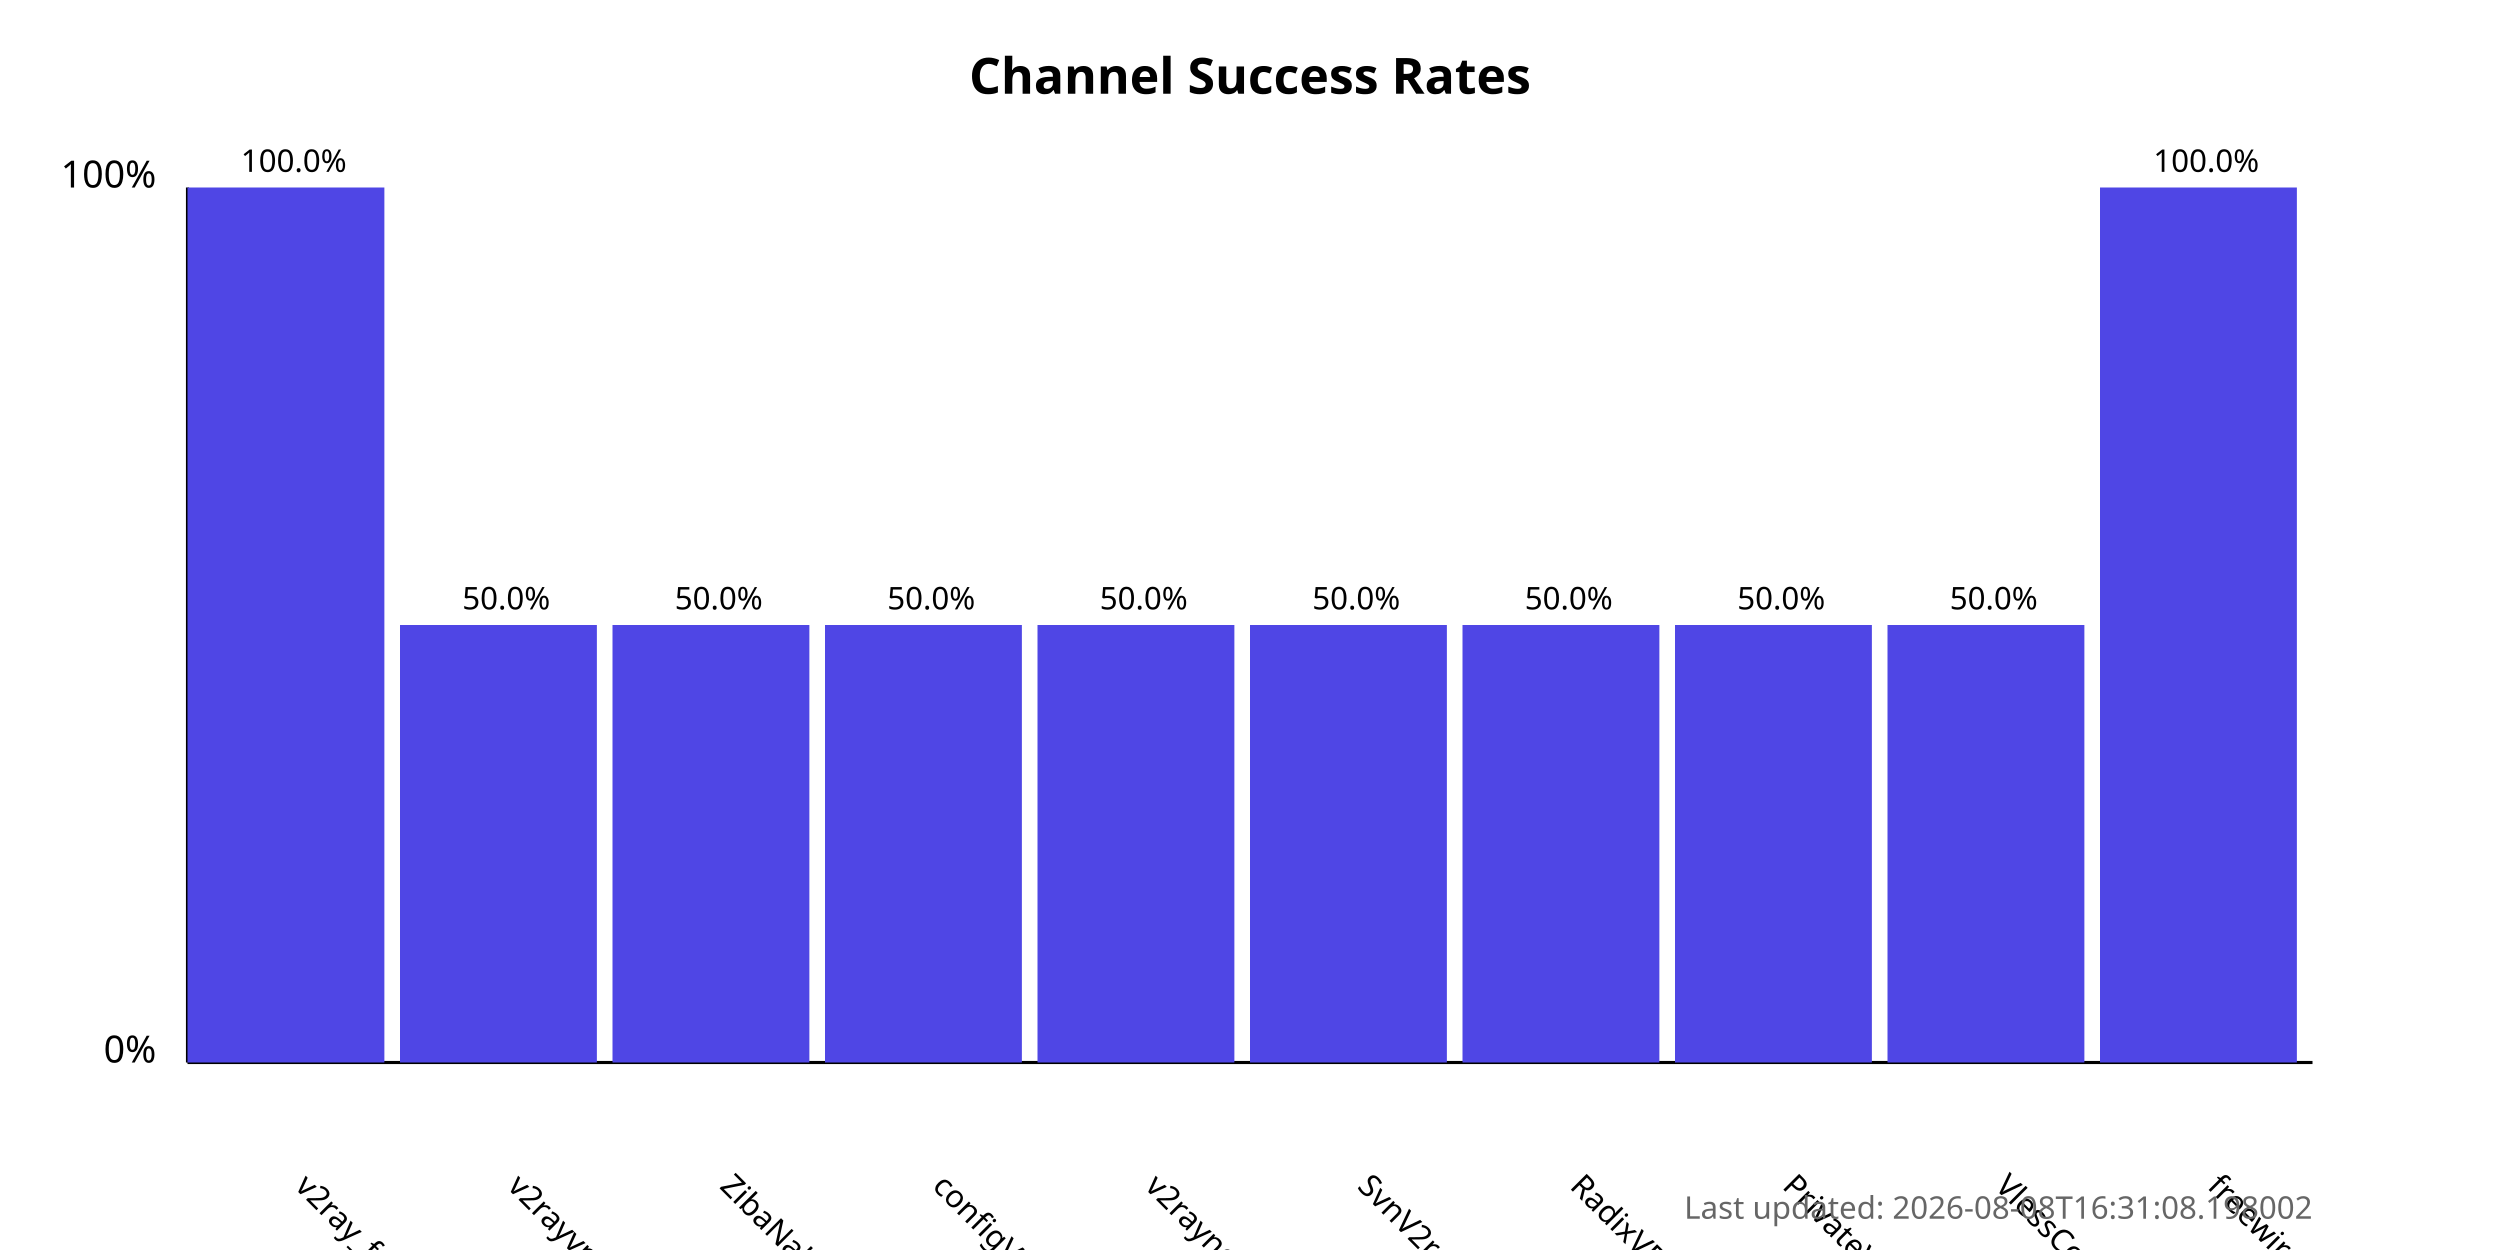
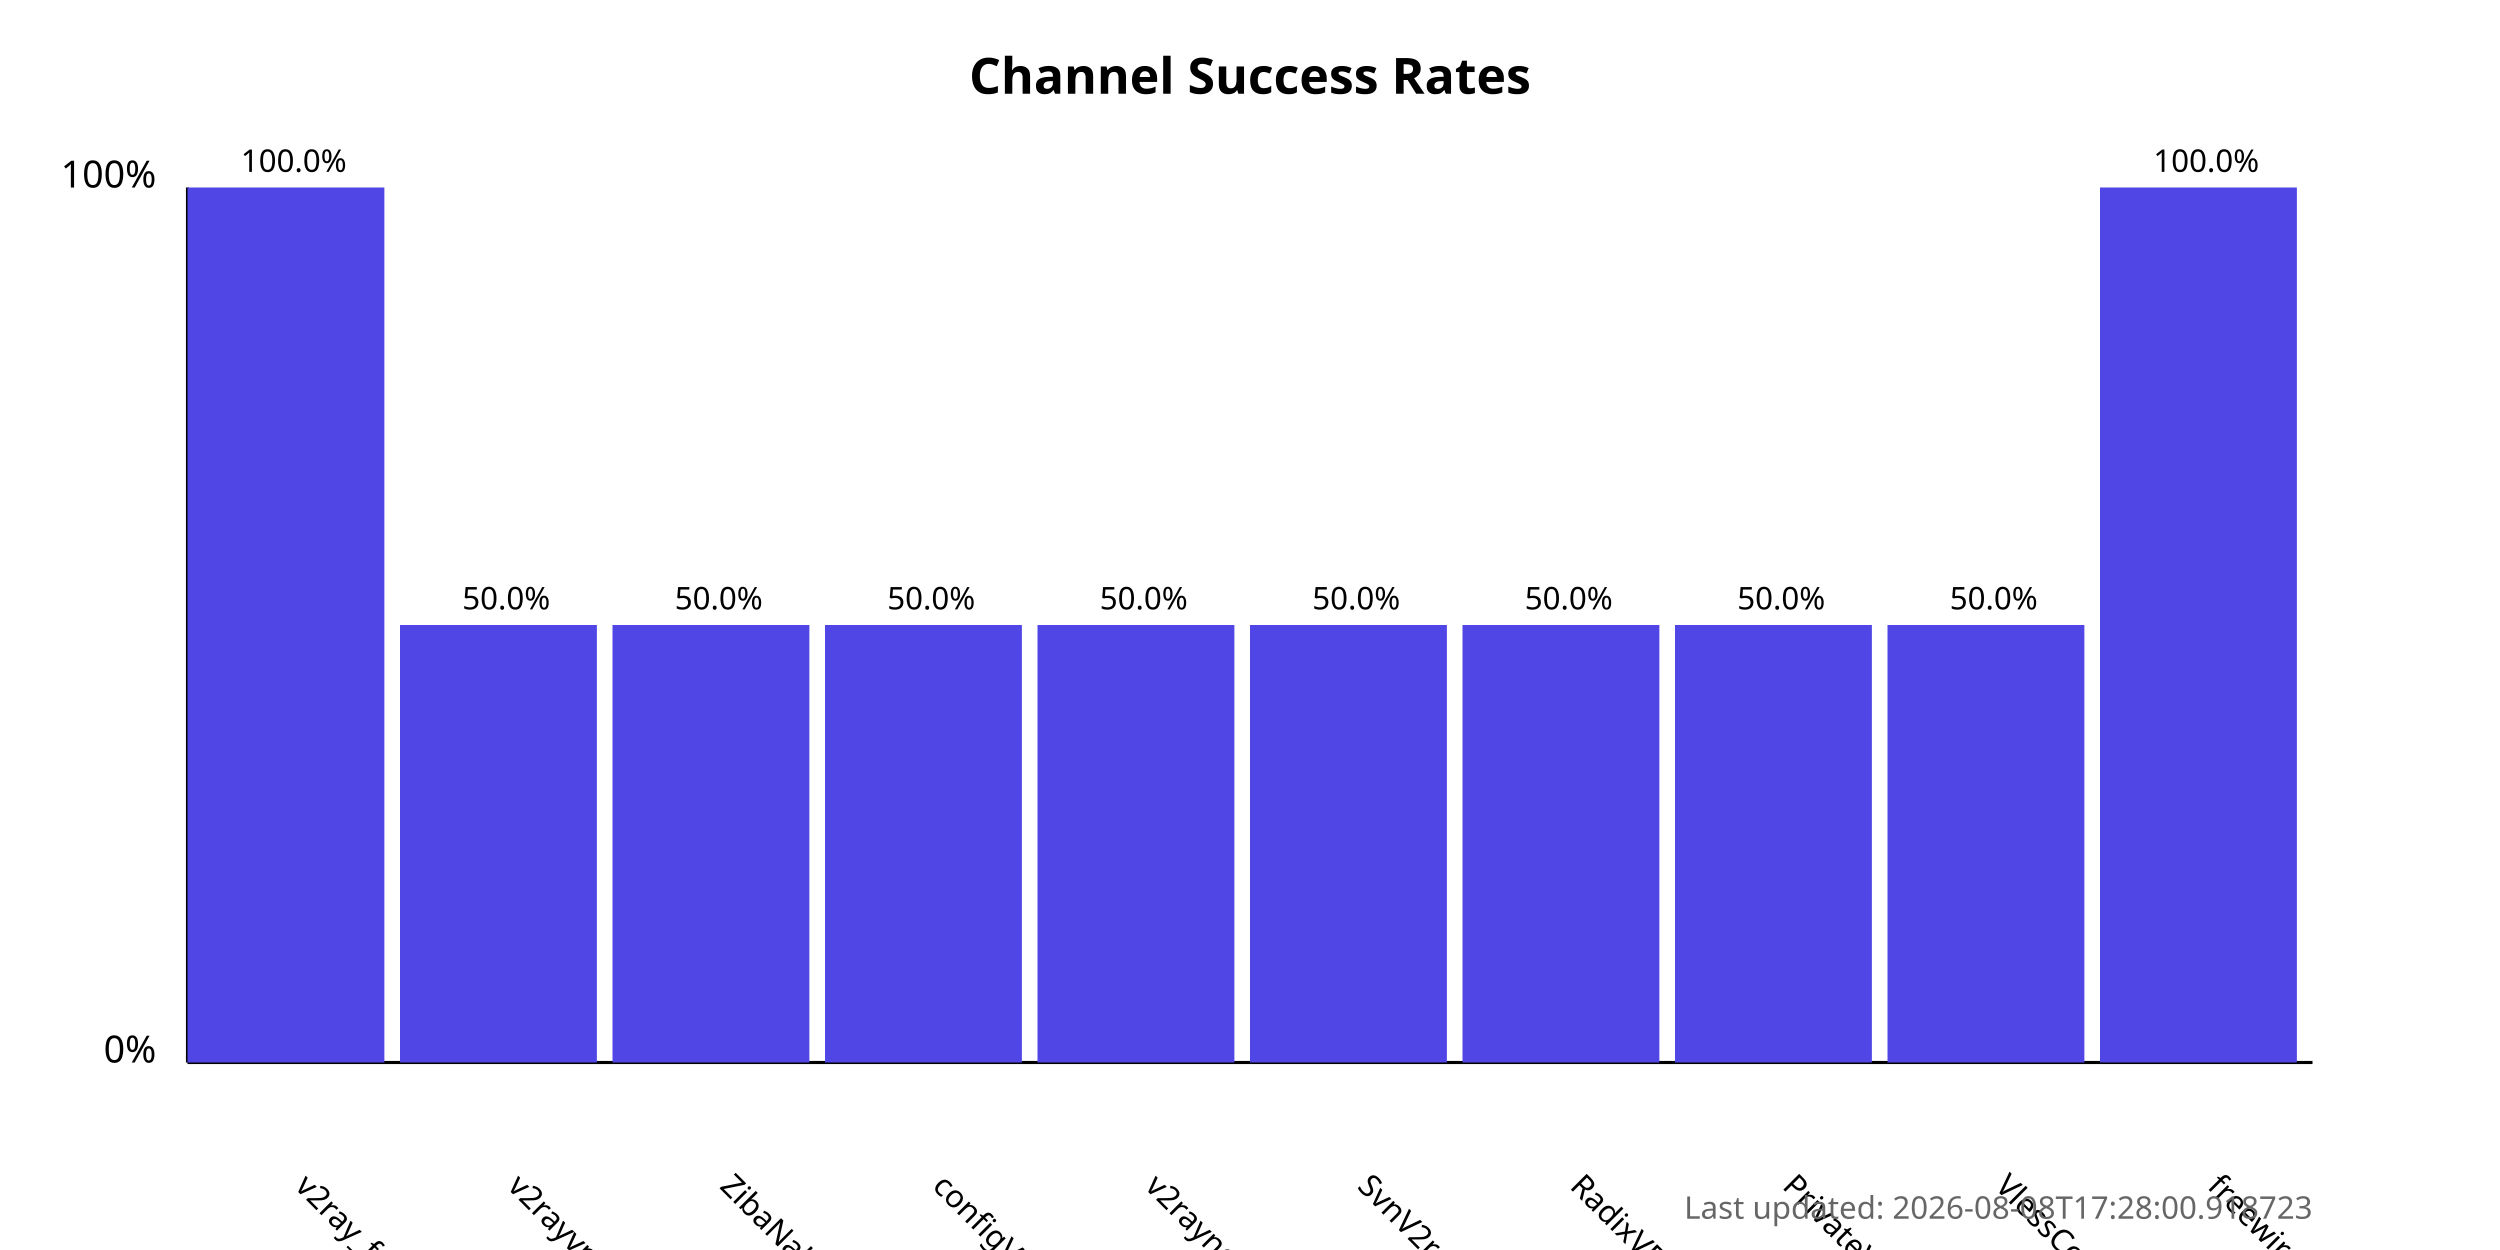
<svg xmlns="http://www.w3.org/2000/svg" width="800" height="400">
  <style>
            .chart-title { font: bold 16px sans-serif; }
            .axis-label { font: 12px sans-serif; }
            .tick-label { font: 10px sans-serif; }
            .bar { fill: #4f46e5; }
            .bar:hover { fill: #6366f1; }
            .timestamp { font: 10px sans-serif; fill: #666; }
        </style>
  <text x="400.0" y="30" text-anchor="middle" class="chart-title">
            Channel Success Rates
        </text>
  <line x1="60" y1="340" x2="60" y2="60" stroke="black" stroke-width="1" />
  <line x1="60" y1="340" x2="740" y2="340" stroke="black" stroke-width="1" />
  <text x="50" y="340" text-anchor="end" class="axis-label">0%</text>
  <text x="50" y="60" text-anchor="end" class="axis-label">100%</text>
  <g>
    <rect x="60" y="60.0" width="63.0" height="280.0" class="bar" />
    <text x="94.0" y="380" transform="rotate(45, 94.0, 380)" text-anchor="start" class="tick-label">
                v2ray_free_conf
            </text>
    <text x="94.0" y="55.0" text-anchor="middle" class="tick-label">
                100.0%
            </text>
  </g>
  <g>
    <rect x="128.0" y="200.0" width="63.0" height="140.0" class="bar" />
    <text x="162.0" y="380" transform="rotate(45, 162.0, 380)" text-anchor="start" class="tick-label">
                v2rayvpno
            </text>
    <text x="162.0" y="195.0" text-anchor="middle" class="tick-label">
                50.0%
            </text>
  </g>
  <g>
    <rect x="196.0" y="200.0" width="63.0" height="140.0" class="bar" />
    <text x="230.0" y="380" transform="rotate(45, 230.0, 380)" text-anchor="start" class="tick-label">
                ZibaNabz
            </text>
    <text x="230.0" y="195.0" text-anchor="middle" class="tick-label">
                50.0%
            </text>
  </g>
  <g>
    <rect x="264.0" y="200.0" width="63.0" height="140.0" class="bar" />
    <text x="298.0" y="380" transform="rotate(45, 298.0, 380)" text-anchor="start" class="tick-label">
                configV2rayForFree
            </text>
    <text x="298.0" y="195.0" text-anchor="middle" class="tick-label">
                50.0%
            </text>
  </g>
  <g>
    <rect x="332.0" y="200.0" width="63.0" height="140.0" class="bar" />
    <text x="366.0" y="380" transform="rotate(45, 366.0, 380)" text-anchor="start" class="tick-label">
                v2rayngvpn
            </text>
    <text x="366.0" y="195.0" text-anchor="middle" class="tick-label">
                50.0%
            </text>
  </g>
  <g>
    <rect x="400.0" y="200.0" width="63.0" height="140.0" class="bar" />
    <text x="434.0" y="380" transform="rotate(45, 434.0, 380)" text-anchor="start" class="tick-label">
                SvnV2ray
            </text>
    <text x="434.0" y="195.0" text-anchor="middle" class="tick-label">
                50.0%
            </text>
  </g>
  <g>
    <rect x="468.0" y="200.0" width="63.0" height="140.0" class="bar" />
    <text x="502.0" y="380" transform="rotate(45, 502.0, 380)" text-anchor="start" class="tick-label">
                RadixVPN
            </text>
    <text x="502.0" y="195.0" text-anchor="middle" class="tick-label">
                50.0%
            </text>
  </g>
  <g>
    <rect x="536.0" y="200.0" width="63.0" height="140.0" class="bar" />
    <text x="570.0" y="380" transform="rotate(45, 570.0, 380)" text-anchor="start" class="tick-label">
                PrivateVPNs
            </text>
    <text x="570.0" y="195.0" text-anchor="middle" class="tick-label">
                50.0%
            </text>
  </g>
  <g>
    <rect x="604.0" y="200.0" width="63.0" height="140.0" class="bar" />
    <text x="638.0" y="380" transform="rotate(45, 638.0, 380)" text-anchor="start" class="tick-label">
                VlessConfig
            </text>
    <text x="638.0" y="195.0" text-anchor="middle" class="tick-label">
                50.0%
            </text>
  </g>
  <g>
    <rect x="672.0" y="60.0" width="63.0" height="280.0" class="bar" />
    <text x="706.0" y="380" transform="rotate(45, 706.0, 380)" text-anchor="start" class="tick-label">
                freewireguard
            </text>
    <text x="706.0" y="55.0" text-anchor="middle" class="tick-label">
                100.0%
            </text>
  </g>
  <text x="740" y="390" text-anchor="end" class="timestamp">
-             Last updated: 2026-08-08T16:31:08.198002
+             Last updated: 2026-08-08T17:28:00.918723
        </text>
</svg>
